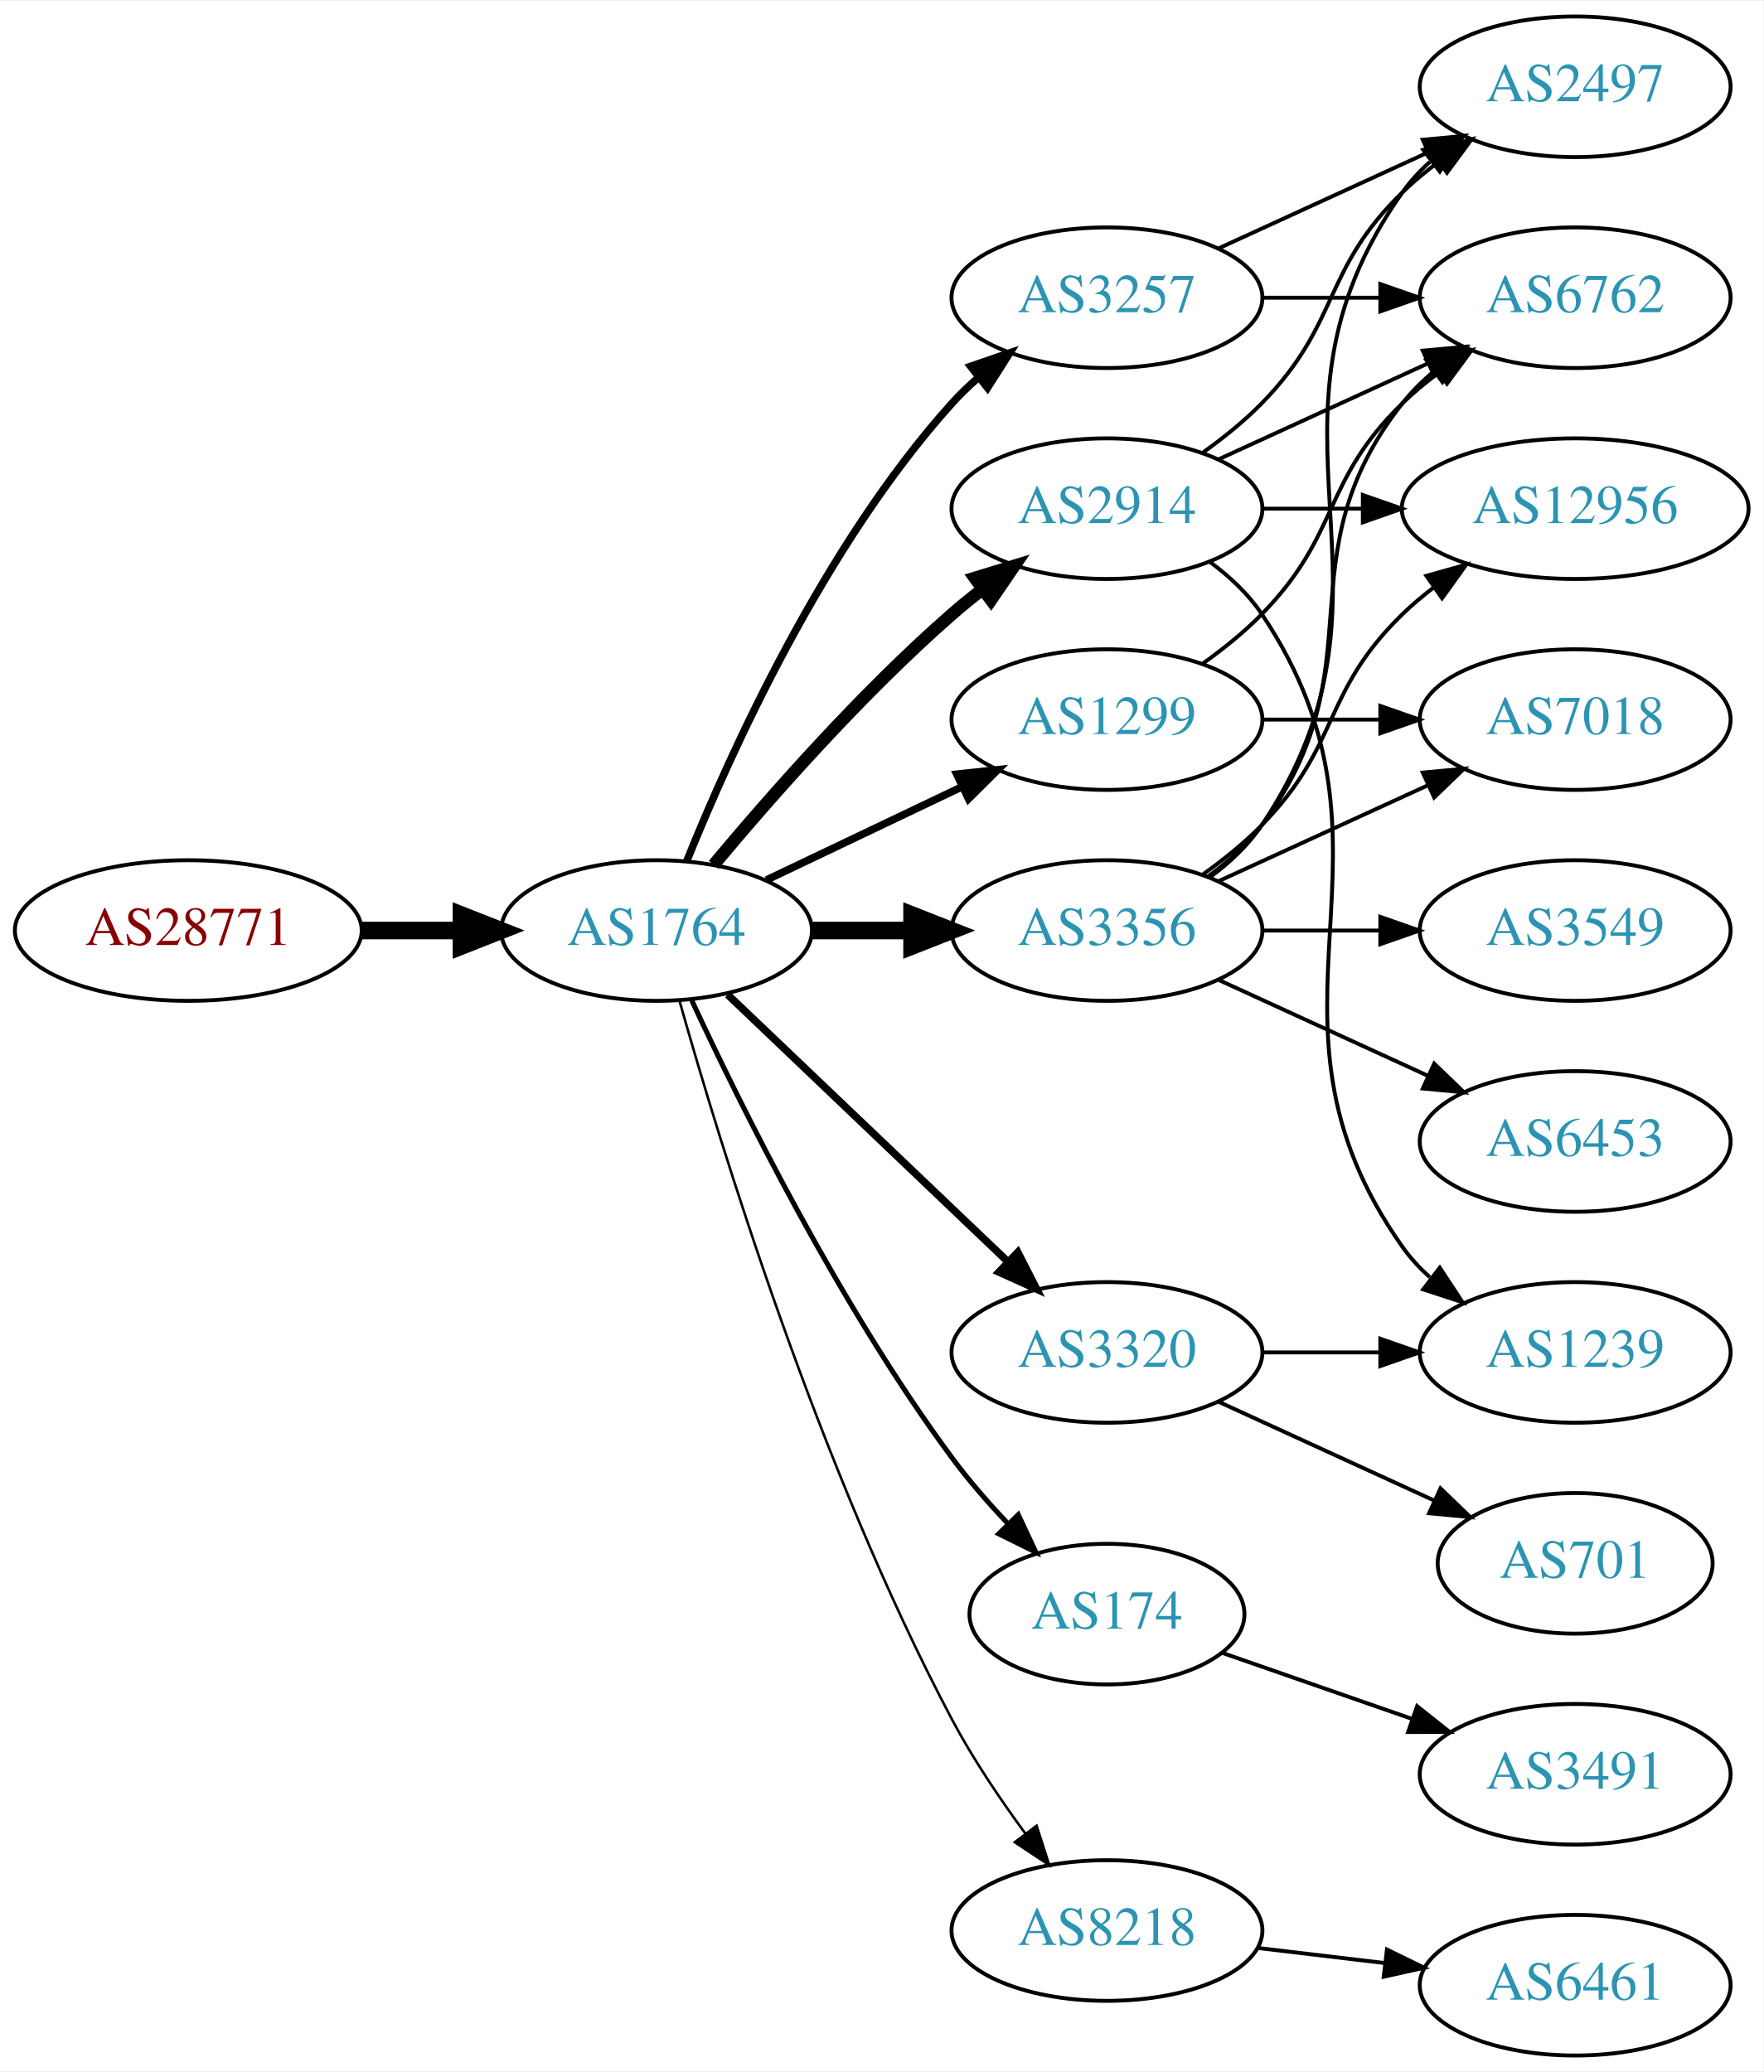
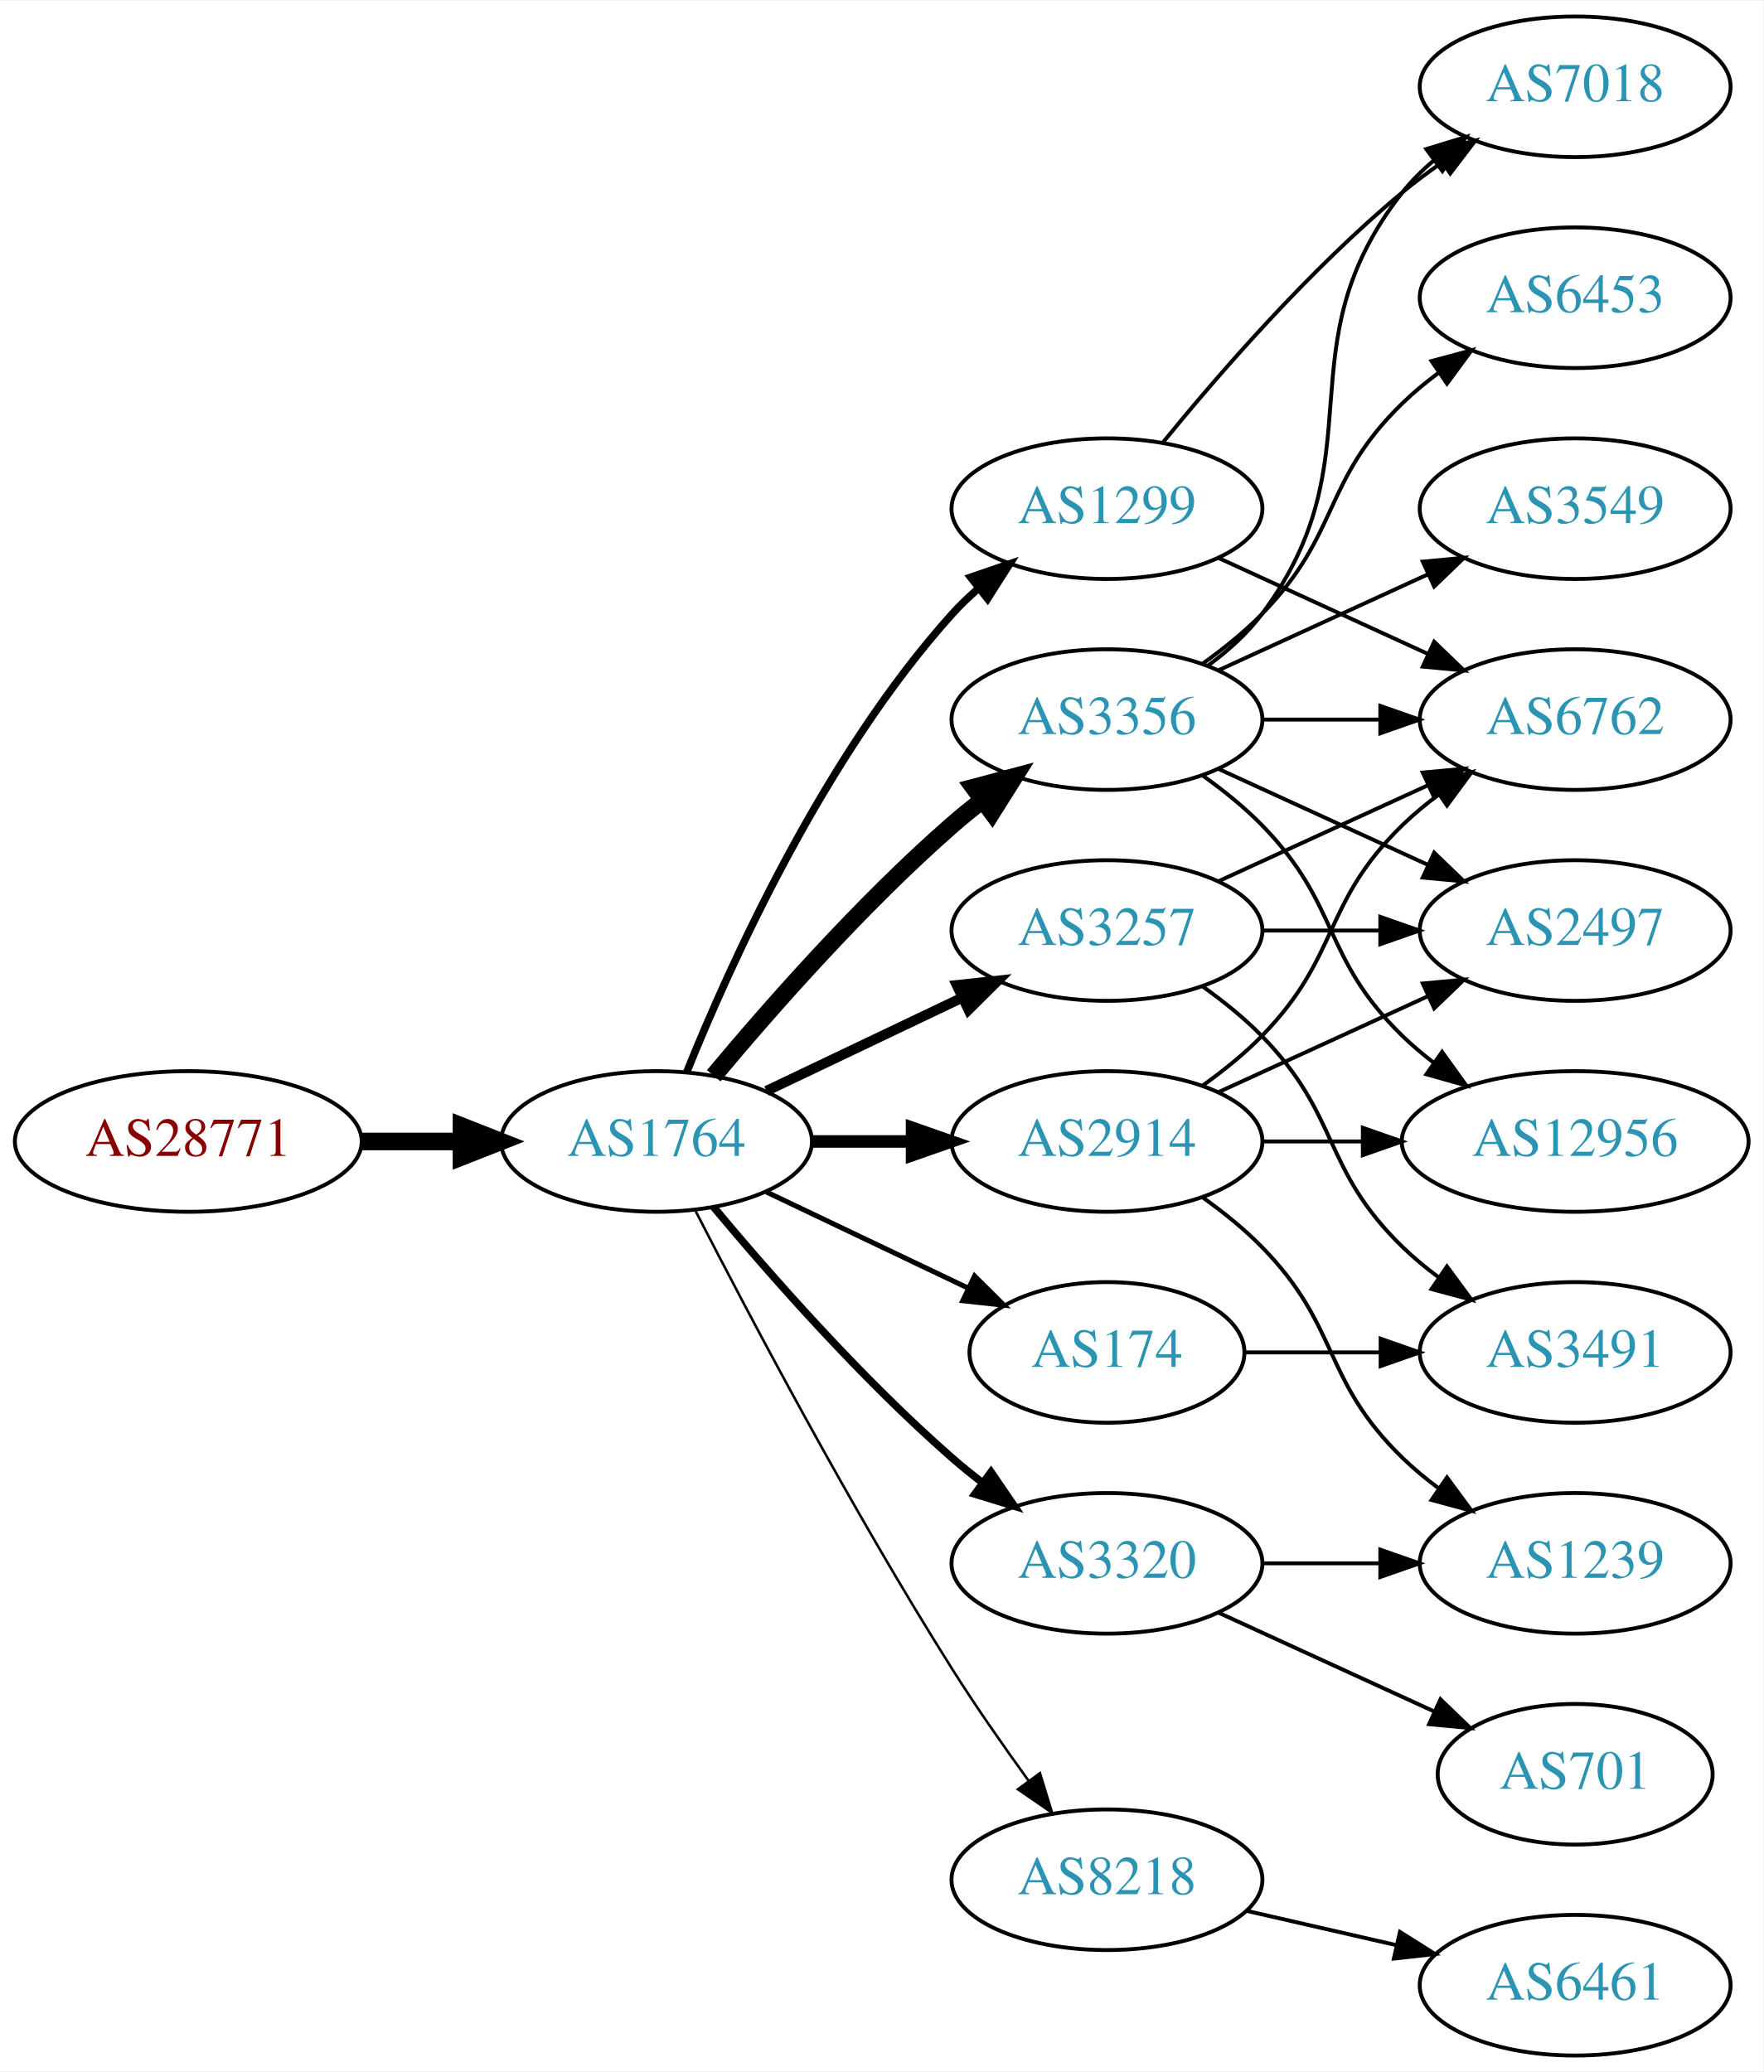
<svg xmlns="http://www.w3.org/2000/svg" xmlns:xlink="http://www.w3.org/1999/xlink" width="451pt" height="530pt" viewBox="0.00 0.00 451.37 530.00">
  <g id="graph0" class="graph" transform="scale(1 1) rotate(0) translate(4 526)">
    <polygon fill="white" stroke="none" points="-4,4 -4,-526 447.37,-526 447.37,4 -4,4" />
    <g id="node1" class="node">
      <g id="a_node1">
        <a xlink:href="/asn/28771" xlink:title="AS28771 ~ [street address]: Postfach 1 [AT]">
-           <ellipse fill="#ffffff" stroke="black" cx="44.196" cy="-288" rx="44.393" ry="18" />
-           <text text-anchor="middle" x="44.196" y="-284.3" font-family="Times,serif" font-size="14.00" fill="#880000">AS28771</text>
+           <ellipse fill="#ffffff" stroke="black" cx="44.196" cy="-234" rx="44.393" ry="18" />
+           <text text-anchor="middle" x="44.196" y="-230.3" font-family="Times,serif" font-size="14.00" fill="#880000">AS28771</text>
        </a>
      </g>
    </g>
    <g id="node2" class="node">
      <g id="a_node2">
        <a xlink:href="/asn/1764" xlink:title="AS1764 ~ NEXTLAYER-AS [AT]">
-           <ellipse fill="#ffffff" stroke="black" cx="164.039" cy="-288" rx="39.794" ry="18" />
-           <text text-anchor="middle" x="164.039" y="-284.3" font-family="Times,serif" font-size="14.00" fill="#2c94b3">AS1764</text>
+           <ellipse fill="#ffffff" stroke="black" cx="164.039" cy="-234" rx="39.794" ry="18" />
+           <text text-anchor="middle" x="164.039" y="-230.3" font-family="Times,serif" font-size="14.00" fill="#2c94b3">AS1764</text>
        </a>
      </g>
    </g>
    <g id="edge1" class="edge">
-       <path fill="none" stroke="black" stroke-width="4.5" d="M88.407,-288C96.72,-288 105.482,-288 113.965,-288" />
-       <polygon fill="black" stroke="black" stroke-width="4.5" points="114.123,-291.938 124.123,-288 114.123,-284.063 114.123,-291.938" />
+       <path fill="none" stroke="black" stroke-width="4.5" d="M88.407,-234C96.72,-234 105.482,-234 113.965,-234" />
+       <polygon fill="black" stroke="black" stroke-width="4.5" points="114.123,-237.938 124.123,-234 114.123,-230.063 114.123,-237.938" />
    </g>
    <g id="node3" class="node">
      <g id="a_node3">
-         <a xlink:href="/asn/2914" xlink:title="AS2914 ~ NTT America, Inc. [US]">
-           <ellipse fill="#ffffff" stroke="black" cx="279.332" cy="-396" rx="39.794" ry="18" />
-           <text text-anchor="middle" x="279.332" y="-392.3" font-family="Times,serif" font-size="14.00" fill="#2c94b3">AS2914</text>
+         <a xlink:href="/asn/3356" xlink:title="AS3356 ~ Level 3 Parent, LLC [US]">
+           <ellipse fill="#ffffff" stroke="black" cx="279.332" cy="-342" rx="39.794" ry="18" />
+           <text text-anchor="middle" x="279.332" y="-338.3" font-family="Times,serif" font-size="14.00" fill="#2c94b3">AS3356</text>
        </a>
      </g>
    </g>
    <g id="edge2" class="edge">
-       <path fill="none" stroke="black" stroke-width="3.214" d="M178.669,-304.817C192.951,-321.929 216.498,-348.745 239.685,-369 242.151,-371.154 244.789,-373.294 247.487,-375.372" />
-       <polygon fill="black" stroke="black" stroke-width="3.214" points="245.512,-378.264 255.641,-381.37 249.66,-372.625 245.512,-378.264" />
+       <path fill="none" stroke="black" stroke-width="4.5" d="M178.669,-250.817C192.951,-267.929 216.498,-294.745 239.685,-315 242.151,-317.154 244.789,-319.294 247.487,-321.372" />
+       <polygon fill="black" stroke="black" stroke-width="4.5" points="245.252,-324.616 255.641,-327.37 249.919,-318.273 245.252,-324.616" />
    </g>
    <g id="node4" class="node">
      <g id="a_node4">
-         <a xlink:href="/asn/1299" xlink:title="AS1299 ~ Telia Carrier [EU]">
-           <ellipse fill="#ffffff" stroke="black" cx="279.332" cy="-342" rx="39.794" ry="18" />
-           <text text-anchor="middle" x="279.332" y="-338.3" font-family="Times,serif" font-size="14.00" fill="#2c94b3">AS1299</text>
+         <a xlink:href="/asn/2914" xlink:title="AS2914 ~ NTT America, Inc. [US]">
+           <ellipse fill="#ffffff" stroke="black" cx="279.332" cy="-234" rx="39.794" ry="18" />
+           <text text-anchor="middle" x="279.332" y="-230.3" font-family="Times,serif" font-size="14.00" fill="#2c94b3">AS2914</text>
        </a>
      </g>
    </g>
    <g id="edge3" class="edge">
-       <path fill="none" stroke="black" stroke-width="1.929" d="M192.175,-300.934C207.169,-308.081 225.99,-317.052 242.213,-324.785" />
-       <polygon fill="black" stroke="black" stroke-width="1.929" points="240.884,-328.028 251.417,-329.171 243.895,-321.709 240.884,-328.028" />
+       <path fill="none" stroke="black" stroke-width="3.214" d="M203.711,-234C211.914,-234 220.678,-234 229.21,-234" />
+       <polygon fill="black" stroke="black" stroke-width="3.214" points="229.449,-237.5 239.449,-234 229.449,-230.5 229.449,-237.5" />
    </g>
    <g id="node5" class="node">
      <g id="a_node5">
-         <a xlink:href="/asn/3257" xlink:title="AS3257 ~ GTT [DE]">
-           <ellipse fill="#ffffff" stroke="black" cx="279.332" cy="-450" rx="39.794" ry="18" />
-           <text text-anchor="middle" x="279.332" y="-446.3" font-family="Times,serif" font-size="14.00" fill="#2c94b3">AS3257</text>
+         <a xlink:href="/asn/1299" xlink:title="AS1299 ~ Telia Carrier [EU]">
+           <ellipse fill="#ffffff" stroke="black" cx="279.332" cy="-396" rx="39.794" ry="18" />
+           <text text-anchor="middle" x="279.332" y="-392.3" font-family="Times,serif" font-size="14.00" fill="#2c94b3">AS1299</text>
        </a>
      </g>
    </g>
    <g id="edge4" class="edge">
-       <path fill="none" stroke="black" stroke-width="1.929" d="M171.786,-305.787C182.837,-333.243 206.891,-386.578 239.685,-423 241.688,-425.224 243.906,-427.363 246.239,-429.397" />
-       <polygon fill="black" stroke="black" stroke-width="1.929" points="244.437,-432.433 254.458,-435.873 248.769,-426.935 244.437,-432.433" />
+       <path fill="none" stroke="black" stroke-width="1.929" d="M171.786,-251.787C182.837,-279.243 206.891,-332.578 239.685,-369 241.688,-371.224 243.906,-373.363 246.239,-375.397" />
+       <polygon fill="black" stroke="black" stroke-width="1.929" points="244.437,-378.433 254.458,-381.873 248.769,-372.935 244.437,-378.433" />
    </g>
    <g id="node6" class="node">
      <g id="a_node6">
-         <a xlink:href="/asn/3356" xlink:title="AS3356 ~ Level 3 Parent, LLC [US]">
+         <a xlink:href="/asn/3257" xlink:title="AS3257 ~ GTT [DE]">
          <ellipse fill="#ffffff" stroke="black" cx="279.332" cy="-288" rx="39.794" ry="18" />
-           <text text-anchor="middle" x="279.332" y="-284.3" font-family="Times,serif" font-size="14.00" fill="#2c94b3">AS3356</text>
+           <text text-anchor="middle" x="279.332" y="-284.3" font-family="Times,serif" font-size="14.00" fill="#2c94b3">AS3257</text>
        </a>
      </g>
    </g>
    <g id="edge5" class="edge">
-       <path fill="none" stroke="black" stroke-width="4.5" d="M203.711,-288C211.914,-288 220.678,-288 229.21,-288" />
-       <polygon fill="black" stroke="black" stroke-width="4.5" points="229.449,-291.938 239.449,-288 229.449,-284.063 229.449,-291.938" />
+       <path fill="none" stroke="black" stroke-width="2.571" d="M192.175,-246.934C207.169,-254.081 225.99,-263.052 242.213,-270.785" />
+       <polygon fill="black" stroke="black" stroke-width="2.571" points="240.884,-274.028 251.417,-275.171 243.895,-267.709 240.884,-274.028" />
    </g>
    <g id="node7" class="node">
      <g id="a_node7">
-         <a xlink:href="/asn/3320" xlink:title="AS3320 ~ DTAG [DE]">
-           <ellipse fill="#ffffff" stroke="black" cx="279.332" cy="-180" rx="39.794" ry="18" />
-           <text text-anchor="middle" x="279.332" y="-176.3" font-family="Times,serif" font-size="14.00" fill="#2c94b3">AS3320</text>
+         <a xlink:href="/asn/174" xlink:title="AS174 ~ Cogent Communications [US]">
+           <ellipse fill="#ffffff" stroke="black" cx="279.332" cy="-180" rx="35.194" ry="18" />
+           <text text-anchor="middle" x="279.332" y="-176.3" font-family="Times,serif" font-size="14.00" fill="#2c94b3">AS174</text>
        </a>
      </g>
    </g>
    <g id="edge6" class="edge">
-       <path fill="none" stroke="black" stroke-width="1.929" d="M182.245,-271.597C201.321,-253.413 232.241,-223.937 253.838,-203.349" />
-       <polygon fill="black" stroke="black" stroke-width="1.929" points="256.511,-205.637 261.334,-196.203 251.681,-200.57 256.511,-205.637" />
+       <path fill="none" stroke="black" stroke-width="1.286" d="M192.175,-221.066C207.607,-213.71 227.092,-204.423 243.628,-196.541" />
+       <polygon fill="black" stroke="black" stroke-width="1.286" points="245.448,-199.551 252.969,-192.089 242.436,-193.232 245.448,-199.551" />
    </g>
    <g id="node8" class="node">
      <g id="a_node8">
-         <a xlink:href="/asn/174" xlink:title="AS174 ~ Cogent Communications [US]">
-           <ellipse fill="#ffffff" stroke="black" cx="279.332" cy="-113" rx="35.194" ry="18" />
-           <text text-anchor="middle" x="279.332" y="-109.3" font-family="Times,serif" font-size="14.00" fill="#2c94b3">AS174</text>
+         <a xlink:href="/asn/8218" xlink:title="AS8218 ~ legacy Neotelecoms [FR]">
+           <ellipse fill="#ffffff" stroke="black" cx="279.332" cy="-45" rx="39.794" ry="18" />
+           <text text-anchor="middle" x="279.332" y="-41.3" font-family="Times,serif" font-size="14.00" fill="#2c94b3">AS8218</text>
        </a>
      </g>
    </g>
    <g id="edge7" class="edge">
-       <path fill="none" stroke="black" stroke-width="1.286" d="M173.085,-270.065C185.484,-243.325 210.867,-191.979 239.685,-153 243.928,-147.262 248.942,-141.503 253.928,-136.213" />
-       <polygon fill="black" stroke="black" stroke-width="1.286" points="256.632,-138.454 261.121,-128.857 251.627,-133.56 256.632,-138.454" />
+       <path fill="none" stroke="black" stroke-width="0.643" d="M174.065,-216.148C187.501,-189.945 213.95,-139.763 239.685,-99 245.748,-89.396 252.868,-79.187 259.333,-70.261" />
+       <polygon fill="black" stroke="black" stroke-width="0.643" points="262.185,-72.291 265.276,-62.157 256.54,-68.152 262.185,-72.291" />
    </g>
    <g id="node9" class="node">
      <g id="a_node9">
-         <a xlink:href="/asn/8218" xlink:title="AS8218 ~ legacy Neotelecoms [FR]">
-           <ellipse fill="#ffffff" stroke="black" cx="279.332" cy="-32" rx="39.794" ry="18" />
-           <text text-anchor="middle" x="279.332" y="-28.3" font-family="Times,serif" font-size="14.00" fill="#2c94b3">AS8218</text>
+         <a xlink:href="/asn/3320" xlink:title="AS3320 ~ DTAG [DE]">
+           <ellipse fill="#ffffff" stroke="black" cx="279.332" cy="-126" rx="39.794" ry="18" />
+           <text text-anchor="middle" x="279.332" y="-122.3" font-family="Times,serif" font-size="14.00" fill="#2c94b3">AS3320</text>
        </a>
      </g>
    </g>
    <g id="edge8" class="edge">
-       <path fill="none" stroke="black" stroke-width="0.643" d="M169.916,-270.03C180.097,-233.899 205.53,-150.41 239.685,-86 245.006,-75.966 251.955,-65.658 258.491,-56.772" />
-       <polygon fill="black" stroke="black" stroke-width="0.643" points="261.322,-58.831 264.564,-48.745 255.739,-54.608 261.322,-58.831" />
+       <path fill="none" stroke="black" stroke-width="1.929" d="M178.669,-217.183C192.951,-200.071 216.498,-173.255 239.685,-153 242.151,-150.846 244.789,-148.706 247.487,-146.628" />
+       <polygon fill="black" stroke="black" stroke-width="1.929" points="249.66,-149.375 255.641,-140.63 245.512,-143.736 249.66,-149.375" />
    </g>
    <g id="node10" class="node">
      <g id="a_node10">
        <a xlink:href="/asn/2497" xlink:title="AS2497 ~ Internet Initiative Japan Inc. [JP]">
-           <ellipse fill="#ffffff" stroke="black" cx="399.174" cy="-504" rx="39.794" ry="18" />
-           <text text-anchor="middle" x="399.174" y="-500.3" font-family="Times,serif" font-size="14.00" fill="#2c94b3">AS2497</text>
-         </a>
-       </g>
-     </g>
-     <g id="edge22" class="edge">
-       <path fill="none" stroke="black" d="M303.926,-410.389C309.182,-414.148 314.513,-418.437 318.978,-423 339.151,-443.617 334.285,-456.906 354.978,-477 357.823,-479.763 360.997,-482.386 364.297,-484.834" />
-       <polygon fill="black" stroke="black" points="362.414,-487.786 372.645,-490.538 366.363,-482.006 362.414,-487.786" />
+           <ellipse fill="#ffffff" stroke="black" cx="399.174" cy="-288" rx="39.794" ry="18" />
+           <text text-anchor="middle" x="399.174" y="-284.3" font-family="Times,serif" font-size="14.00" fill="#2c94b3">AS2497</text>
+         </a>
+       </g>
+     </g>
+     <g id="edge9" class="edge">
+       <path fill="none" stroke="black" d="M307.96,-329.339C323.917,-322.027 344.188,-312.739 361.471,-304.819" />
+       <polygon fill="black" stroke="black" points="363.085,-307.929 370.718,-300.581 360.169,-301.565 363.085,-307.929" />
+     </g>
+     <g id="node11" class="node">
+       <g id="a_node11">
+         <a xlink:href="/asn/3549" xlink:title="AS3549 ~ Level 3 Parent, LLC [US]">
+           <ellipse fill="#ffffff" stroke="black" cx="399.174" cy="-396" rx="39.794" ry="18" />
+           <text text-anchor="middle" x="399.174" y="-392.3" font-family="Times,serif" font-size="14.00" fill="#2c94b3">AS3549</text>
+         </a>
+       </g>
+     </g>
+     <g id="edge10" class="edge">
+       <path fill="none" stroke="black" d="M307.96,-354.661C323.917,-361.973 344.188,-371.261 361.471,-379.181" />
+       <polygon fill="black" stroke="black" points="360.169,-382.435 370.718,-383.419 363.085,-376.071 360.169,-382.435" />
+     </g>
+     <g id="node12" class="node">
+       <g id="a_node12">
+         <a xlink:href="/asn/6453" xlink:title="AS6453 ~ TATA COMMUNICATIONS (AMERICA) INC [US]">
+           <ellipse fill="#ffffff" stroke="black" cx="399.174" cy="-450" rx="39.794" ry="18" />
+           <text text-anchor="middle" x="399.174" y="-446.3" font-family="Times,serif" font-size="14.00" fill="#2c94b3">AS6453</text>
+         </a>
+       </g>
+     </g>
+     <g id="edge11" class="edge">
+       <path fill="none" stroke="black" d="M303.926,-356.389C309.182,-360.148 314.513,-364.437 318.978,-369 339.151,-389.617 334.285,-402.906 354.978,-423 357.823,-425.763 360.997,-428.386 364.297,-430.834" />
+       <polygon fill="black" stroke="black" points="362.414,-433.786 372.645,-436.538 366.363,-428.006 362.414,-433.786" />
    </g>
    <g id="node13" class="node">
      <g id="a_node13">
        <a xlink:href="/asn/6762" xlink:title="AS6762 ~ TELECOM ITALIA SPARKLE S.p.A. [IT]">
-           <ellipse fill="#ffffff" stroke="black" cx="399.174" cy="-450" rx="39.794" ry="18" />
-           <text text-anchor="middle" x="399.174" y="-446.3" font-family="Times,serif" font-size="14.00" fill="#2c94b3">AS6762</text>
-         </a>
-       </g>
-     </g>
-     <g id="edge19" class="edge">
-       <path fill="none" stroke="black" d="M307.96,-408.661C323.917,-415.973 344.188,-425.261 361.471,-433.181" />
-       <polygon fill="black" stroke="black" points="360.169,-436.435 370.718,-437.419 363.085,-430.071 360.169,-436.435" />
+           <ellipse fill="#ffffff" stroke="black" cx="399.174" cy="-342" rx="39.794" ry="18" />
+           <text text-anchor="middle" x="399.174" y="-338.3" font-family="Times,serif" font-size="14.00" fill="#2c94b3">AS6762</text>
+         </a>
+       </g>
+     </g>
+     <g id="edge12" class="edge">
+       <path fill="none" stroke="black" d="M319.244,-342C328.798,-342 339.147,-342 349.11,-342" />
+       <polygon fill="black" stroke="black" points="349.302,-345.5 359.302,-342 349.302,-338.5 349.302,-345.5" />
+     </g>
+     <g id="node14" class="node">
+       <g id="a_node14">
+         <a xlink:href="/asn/7018" xlink:title="AS7018 ~ AT&amp;T Services, Inc. [US]">
+           <ellipse fill="#ffffff" stroke="black" cx="399.174" cy="-504" rx="39.794" ry="18" />
+           <text text-anchor="middle" x="399.174" y="-500.3" font-family="Times,serif" font-size="14.00" fill="#2c94b3">AS7018</text>
+         </a>
+       </g>
+     </g>
+     <g id="edge13" class="edge">
+       <path fill="none" stroke="black" d="M305.262,-355.882C310.338,-359.611 315.256,-364.016 318.978,-369 349.249,-409.542 323.679,-437.246 354.978,-477 357.303,-479.953 360.047,-482.67 363.006,-485.147" />
+       <polygon fill="black" stroke="black" points="361.065,-488.064 371.203,-491.145 365.199,-482.415 361.065,-488.064" />
    </g>
    <g id="node15" class="node">
      <g id="a_node15">
        <a xlink:href="/asn/12956" xlink:title="AS12956 ~ TELXIUS [ES]">
-           <ellipse fill="#ffffff" stroke="black" cx="399.174" cy="-396" rx="44.393" ry="18" />
-           <text text-anchor="middle" x="399.174" y="-392.3" font-family="Times,serif" font-size="14.00" fill="#2c94b3">AS12956</text>
-         </a>
-       </g>
-     </g>
-     <g id="edge20" class="edge">
-       <path fill="none" stroke="black" d="M319.244,-396C327.347,-396 336.022,-396 344.548,-396" />
-       <polygon fill="black" stroke="black" points="344.826,-399.5 354.826,-396 344.826,-392.5 344.826,-399.5" />
+           <ellipse fill="#ffffff" stroke="black" cx="399.174" cy="-234" rx="44.393" ry="18" />
+           <text text-anchor="middle" x="399.174" y="-230.3" font-family="Times,serif" font-size="14.00" fill="#2c94b3">AS12956</text>
+         </a>
+       </g>
+     </g>
+     <g id="edge14" class="edge">
+       <path fill="none" stroke="black" d="M303.926,-327.611C309.182,-323.852 314.513,-319.563 318.978,-315 339.151,-294.383 334.285,-281.094 354.978,-261 357.464,-258.586 360.202,-256.278 363.055,-254.1" />
+       <polygon fill="black" stroke="black" points="365.11,-256.934 371.291,-248.329 361.092,-251.202 365.11,-256.934" />
+     </g>
+     <g id="edge15" class="edge">
+       <path fill="none" stroke="black" d="M307.96,-246.661C323.917,-253.973 344.188,-263.261 361.471,-271.181" />
+       <polygon fill="black" stroke="black" points="360.169,-274.435 370.718,-275.419 363.085,-268.071 360.169,-274.435" />
+     </g>
+     <g id="edge16" class="edge">
+       <path fill="none" stroke="black" d="M303.926,-248.389C309.182,-252.148 314.513,-256.437 318.978,-261 339.151,-281.617 334.285,-294.906 354.978,-315 357.823,-317.763 360.997,-320.386 364.297,-322.834" />
+       <polygon fill="black" stroke="black" points="362.414,-325.786 372.645,-328.538 366.363,-320.006 362.414,-325.786" />
+     </g>
+     <g id="edge17" class="edge">
+       <path fill="none" stroke="black" d="M319.244,-234C327.347,-234 336.022,-234 344.548,-234" />
+       <polygon fill="black" stroke="black" points="344.826,-237.5 354.826,-234 344.826,-230.5 344.826,-237.5" />
    </g>
    <g id="node16" class="node">
      <g id="a_node16">
        <a xlink:href="/asn/1239" xlink:title="AS1239 ~ Sprint [US]">
-           <ellipse fill="#ffffff" stroke="black" cx="399.174" cy="-180" rx="39.794" ry="18" />
-           <text text-anchor="middle" x="399.174" y="-176.3" font-family="Times,serif" font-size="14.00" fill="#2c94b3">AS1239</text>
-         </a>
-       </g>
-     </g>
-     <g id="edge21" class="edge">
-       <path fill="none" stroke="black" d="M305.651,-382.393C310.707,-378.649 315.518,-374.169 318.978,-369 360.003,-307.706 312.399,-267.225 354.978,-207 356.969,-204.184 359.356,-201.599 361.972,-199.24" />
-       <polygon fill="black" stroke="black" points="364.525,-201.694 370.34,-192.838 360.271,-196.135 364.525,-201.694" />
-     </g>
-     <g id="edge16" class="edge">
-       <path fill="none" stroke="black" d="M303.926,-356.389C309.182,-360.148 314.513,-364.437 318.978,-369 339.151,-389.617 334.285,-402.906 354.978,-423 357.823,-425.763 360.997,-428.386 364.297,-430.834" />
-       <polygon fill="black" stroke="black" points="362.414,-433.786 372.645,-436.538 366.363,-428.006 362.414,-433.786" />
-     </g>
-     <g id="node14" class="node">
-       <g id="a_node14">
-         <a xlink:href="/asn/7018" xlink:title="AS7018 ~ AT&amp;T Services, Inc. [US]">
-           <ellipse fill="#ffffff" stroke="black" cx="399.174" cy="-342" rx="39.794" ry="18" />
-           <text text-anchor="middle" x="399.174" y="-338.3" font-family="Times,serif" font-size="14.00" fill="#2c94b3">AS7018</text>
-         </a>
-       </g>
-     </g>
-     <g id="edge15" class="edge">
-       <path fill="none" stroke="black" d="M319.244,-342C328.798,-342 339.147,-342 349.11,-342" />
-       <polygon fill="black" stroke="black" points="349.302,-345.5 359.302,-342 349.302,-338.5 349.302,-345.5" />
-     </g>
-     <g id="edge17" class="edge">
-       <path fill="none" stroke="black" d="M307.96,-462.661C323.917,-469.973 344.188,-479.261 361.471,-487.181" />
-       <polygon fill="black" stroke="black" points="360.169,-490.435 370.718,-491.419 363.085,-484.071 360.169,-490.435" />
+           <ellipse fill="#ffffff" stroke="black" cx="399.174" cy="-126" rx="39.794" ry="18" />
+           <text text-anchor="middle" x="399.174" y="-122.3" font-family="Times,serif" font-size="14.00" fill="#2c94b3">AS1239</text>
+         </a>
+       </g>
    </g>
    <g id="edge18" class="edge">
-       <path fill="none" stroke="black" d="M319.244,-450C328.798,-450 339.147,-450 349.11,-450" />
-       <polygon fill="black" stroke="black" points="349.302,-453.5 359.302,-450 349.302,-446.5 349.302,-453.5" />
-     </g>
-     <g id="edge9" class="edge">
-       <path fill="none" stroke="black" d="M305.651,-301.607C310.707,-305.351 315.518,-309.831 318.978,-315 360.003,-376.294 312.399,-416.775 354.978,-477 356.969,-479.816 359.356,-482.401 361.972,-484.76" />
-       <polygon fill="black" stroke="black" points="360.271,-487.865 370.34,-491.162 364.525,-482.306 360.271,-487.865" />
-     </g>
-     <g id="node11" class="node">
-       <g id="a_node11">
-         <a xlink:href="/asn/6453" xlink:title="AS6453 ~ TATA COMMUNICATIONS (AMERICA) INC [US]">
-           <ellipse fill="#ffffff" stroke="black" cx="399.174" cy="-234" rx="39.794" ry="18" />
-           <text text-anchor="middle" x="399.174" y="-230.3" font-family="Times,serif" font-size="14.00" fill="#2c94b3">AS6453</text>
-         </a>
-       </g>
-     </g>
-     <g id="edge10" class="edge">
-       <path fill="none" stroke="black" d="M307.96,-275.339C323.917,-268.027 344.188,-258.739 361.471,-250.819" />
-       <polygon fill="black" stroke="black" points="363.085,-253.929 370.718,-246.581 360.169,-247.565 363.085,-253.929" />
-     </g>
-     <g id="node12" class="node">
-       <g id="a_node12">
-         <a xlink:href="/asn/3549" xlink:title="AS3549 ~ Level 3 Parent, LLC [US]">
-           <ellipse fill="#ffffff" stroke="black" cx="399.174" cy="-288" rx="39.794" ry="18" />
-           <text text-anchor="middle" x="399.174" y="-284.3" font-family="Times,serif" font-size="14.00" fill="#2c94b3">AS3549</text>
-         </a>
-       </g>
-     </g>
-     <g id="edge11" class="edge">
+       <path fill="none" stroke="black" d="M303.926,-219.611C309.182,-215.852 314.513,-211.563 318.978,-207 339.151,-186.383 334.285,-173.094 354.978,-153 357.823,-150.237 360.997,-147.614 364.297,-145.166" />
+       <polygon fill="black" stroke="black" points="366.363,-147.994 372.645,-139.462 362.414,-142.214 366.363,-147.994" />
+     </g>
+     <g id="edge20" class="edge">
+       <path fill="none" stroke="black" d="M307.96,-383.339C323.917,-376.027 344.188,-366.739 361.471,-358.819" />
+       <polygon fill="black" stroke="black" points="363.085,-361.929 370.718,-354.581 360.169,-355.565 363.085,-361.929" />
+     </g>
+     <g id="edge19" class="edge">
+       <path fill="none" stroke="black" d="M293.751,-413.065C307.865,-430.375 331.28,-457.345 354.978,-477 358.194,-479.668 361.695,-482.27 365.265,-484.741" />
+       <polygon fill="black" stroke="black" points="363.343,-487.666 373.622,-490.236 367.189,-481.817 363.343,-487.666" />
+     </g>
+     <g id="edge22" class="edge">
      <path fill="none" stroke="black" d="M319.244,-288C328.798,-288 339.147,-288 349.11,-288" />
      <polygon fill="black" stroke="black" points="349.302,-291.5 359.302,-288 349.302,-284.5 349.302,-291.5" />
    </g>
-     <g id="edge12" class="edge">
-       <path fill="none" stroke="black" d="M305.262,-301.882C310.338,-305.611 315.256,-310.016 318.978,-315 349.249,-355.542 323.679,-383.246 354.978,-423 357.303,-425.953 360.047,-428.67 363.006,-431.147" />
-       <polygon fill="black" stroke="black" points="361.065,-434.064 371.203,-437.145 365.199,-428.415 361.065,-434.064" />
-     </g>
-     <g id="edge13" class="edge">
+     <g id="edge23" class="edge">
      <path fill="none" stroke="black" d="M307.96,-300.661C323.917,-307.973 344.188,-317.261 361.471,-325.181" />
      <polygon fill="black" stroke="black" points="360.169,-328.435 370.718,-329.419 363.085,-322.071 360.169,-328.435" />
    </g>
-     <g id="edge14" class="edge">
-       <path fill="none" stroke="black" d="M303.926,-302.389C309.182,-306.148 314.513,-310.437 318.978,-315 339.151,-335.617 334.285,-348.906 354.978,-369 357.464,-371.414 360.202,-373.722 363.055,-375.9" />
-       <polygon fill="black" stroke="black" points="361.092,-378.798 371.291,-381.671 365.11,-373.066 361.092,-378.798" />
-     </g>
-     <g id="edge25" class="edge">
-       <path fill="none" stroke="black" d="M319.244,-180C328.798,-180 339.147,-180 349.11,-180" />
-       <polygon fill="black" stroke="black" points="349.302,-183.5 359.302,-180 349.302,-176.5 349.302,-183.5" />
+     <g id="node17" class="node">
+       <g id="a_node17">
+         <a xlink:href="/asn/3491" xlink:title="AS3491 ~ PCCW Global, Inc. [US]">
+           <ellipse fill="#ffffff" stroke="black" cx="399.174" cy="-180" rx="39.794" ry="18" />
+           <text text-anchor="middle" x="399.174" y="-176.3" font-family="Times,serif" font-size="14.00" fill="#2c94b3">AS3491</text>
+         </a>
+       </g>
+     </g>
+     <g id="edge21" class="edge">
+       <path fill="none" stroke="black" d="M303.926,-273.611C309.182,-269.852 314.513,-265.563 318.978,-261 339.151,-240.383 334.285,-227.094 354.978,-207 357.823,-204.237 360.997,-201.614 364.297,-199.166" />
+       <polygon fill="black" stroke="black" points="366.363,-201.994 372.645,-193.462 362.414,-196.214 366.363,-201.994" />
+     </g>
+     <g id="edge24" class="edge">
+       <path fill="none" stroke="black" d="M314.733,-180C325.557,-180 337.725,-180 349.352,-180" />
+       <polygon fill="black" stroke="black" points="349.383,-183.5 359.383,-180 349.383,-176.5 349.383,-183.5" />
    </g>
    <g id="node18" class="node">
      <g id="a_node18">
-         <a xlink:href="/asn/701" xlink:title="AS701 ~ UUNET [US]">
-           <ellipse fill="#ffffff" stroke="black" cx="399.174" cy="-126" rx="35.194" ry="18" />
-           <text text-anchor="middle" x="399.174" y="-122.3" font-family="Times,serif" font-size="14.00" fill="#2c94b3">AS701</text>
-         </a>
-       </g>
-     </g>
-     <g id="edge24" class="edge">
-       <path fill="none" stroke="black" d="M307.96,-167.339C324.377,-159.817 345.358,-150.202 362.955,-142.139" />
-       <polygon fill="black" stroke="black" points="364.7,-145.189 372.332,-137.842 361.783,-138.826 364.7,-145.189" />
+         <a xlink:href="/asn/6461" xlink:title="AS6461 ~ ZAYO-6461 [US]">
+           <ellipse fill="#ffffff" stroke="black" cx="399.174" cy="-18" rx="39.794" ry="18" />
+           <text text-anchor="middle" x="399.174" y="-14.3" font-family="Times,serif" font-size="14.00" fill="#2c94b3">AS6461</text>
+         </a>
+       </g>
+     </g>
+     <g id="edge25" class="edge">
+       <path fill="none" stroke="black" d="M315.051,-37.045C327.051,-34.296 340.672,-31.175 353.364,-28.267" />
+       <polygon fill="black" stroke="black" points="354.33,-31.636 363.296,-25.991 352.767,-24.813 354.33,-31.636" />
+     </g>
+     <g id="edge26" class="edge">
+       <path fill="none" stroke="black" d="M319.244,-126C328.798,-126 339.147,-126 349.11,-126" />
+       <polygon fill="black" stroke="black" points="349.302,-129.5 359.302,-126 349.302,-122.5 349.302,-129.5" />
    </g>
    <g id="node19" class="node">
      <g id="a_node19">
-         <a xlink:href="/asn/3491" xlink:title="AS3491 ~ PCCW Global, Inc. [US]">
-           <ellipse fill="#ffffff" stroke="black" cx="399.174" cy="-72" rx="39.794" ry="18" />
-           <text text-anchor="middle" x="399.174" y="-68.3" font-family="Times,serif" font-size="14.00" fill="#2c94b3">AS3491</text>
-         </a>
-       </g>
-     </g>
-     <g id="edge26" class="edge">
-       <path fill="none" stroke="black" d="M308.858,-103.075C323.412,-98.011 341.372,-91.763 357.362,-86.2" />
-       <polygon fill="black" stroke="black" points="358.72,-89.433 367.015,-82.841 356.42,-82.821 358.72,-89.433" />
-     </g>
-     <g id="node17" class="node">
-       <g id="a_node17">
-         <a xlink:href="/asn/6461" xlink:title="AS6461 ~ Zayo Bandwidth [US]">
-           <ellipse fill="#ffffff" stroke="black" cx="399.174" cy="-18" rx="39.794" ry="18" />
-           <text text-anchor="middle" x="399.174" y="-14.3" font-family="Times,serif" font-size="14.00" fill="#2c94b3">AS6461</text>
-         </a>
-       </g>
-     </g>
-     <g id="edge23" class="edge">
-       <path fill="none" stroke="black" d="M317.942,-27.532C328.253,-26.307 339.57,-24.962 350.37,-23.679" />
-       <polygon fill="black" stroke="black" points="351,-27.129 360.517,-22.474 350.174,-20.178 351,-27.129" />
+         <a xlink:href="/asn/701" xlink:title="AS701 ~ UUNET [US]">
+           <ellipse fill="#ffffff" stroke="black" cx="399.174" cy="-72" rx="35.194" ry="18" />
+           <text text-anchor="middle" x="399.174" y="-68.3" font-family="Times,serif" font-size="14.00" fill="#2c94b3">AS701</text>
+         </a>
+       </g>
+     </g>
+     <g id="edge27" class="edge">
+       <path fill="none" stroke="black" d="M307.96,-113.339C324.377,-105.817 345.358,-96.202 362.955,-88.139" />
+       <polygon fill="black" stroke="black" points="364.7,-91.189 372.332,-83.842 361.783,-84.826 364.7,-91.189" />
    </g>
  </g>
</svg>
